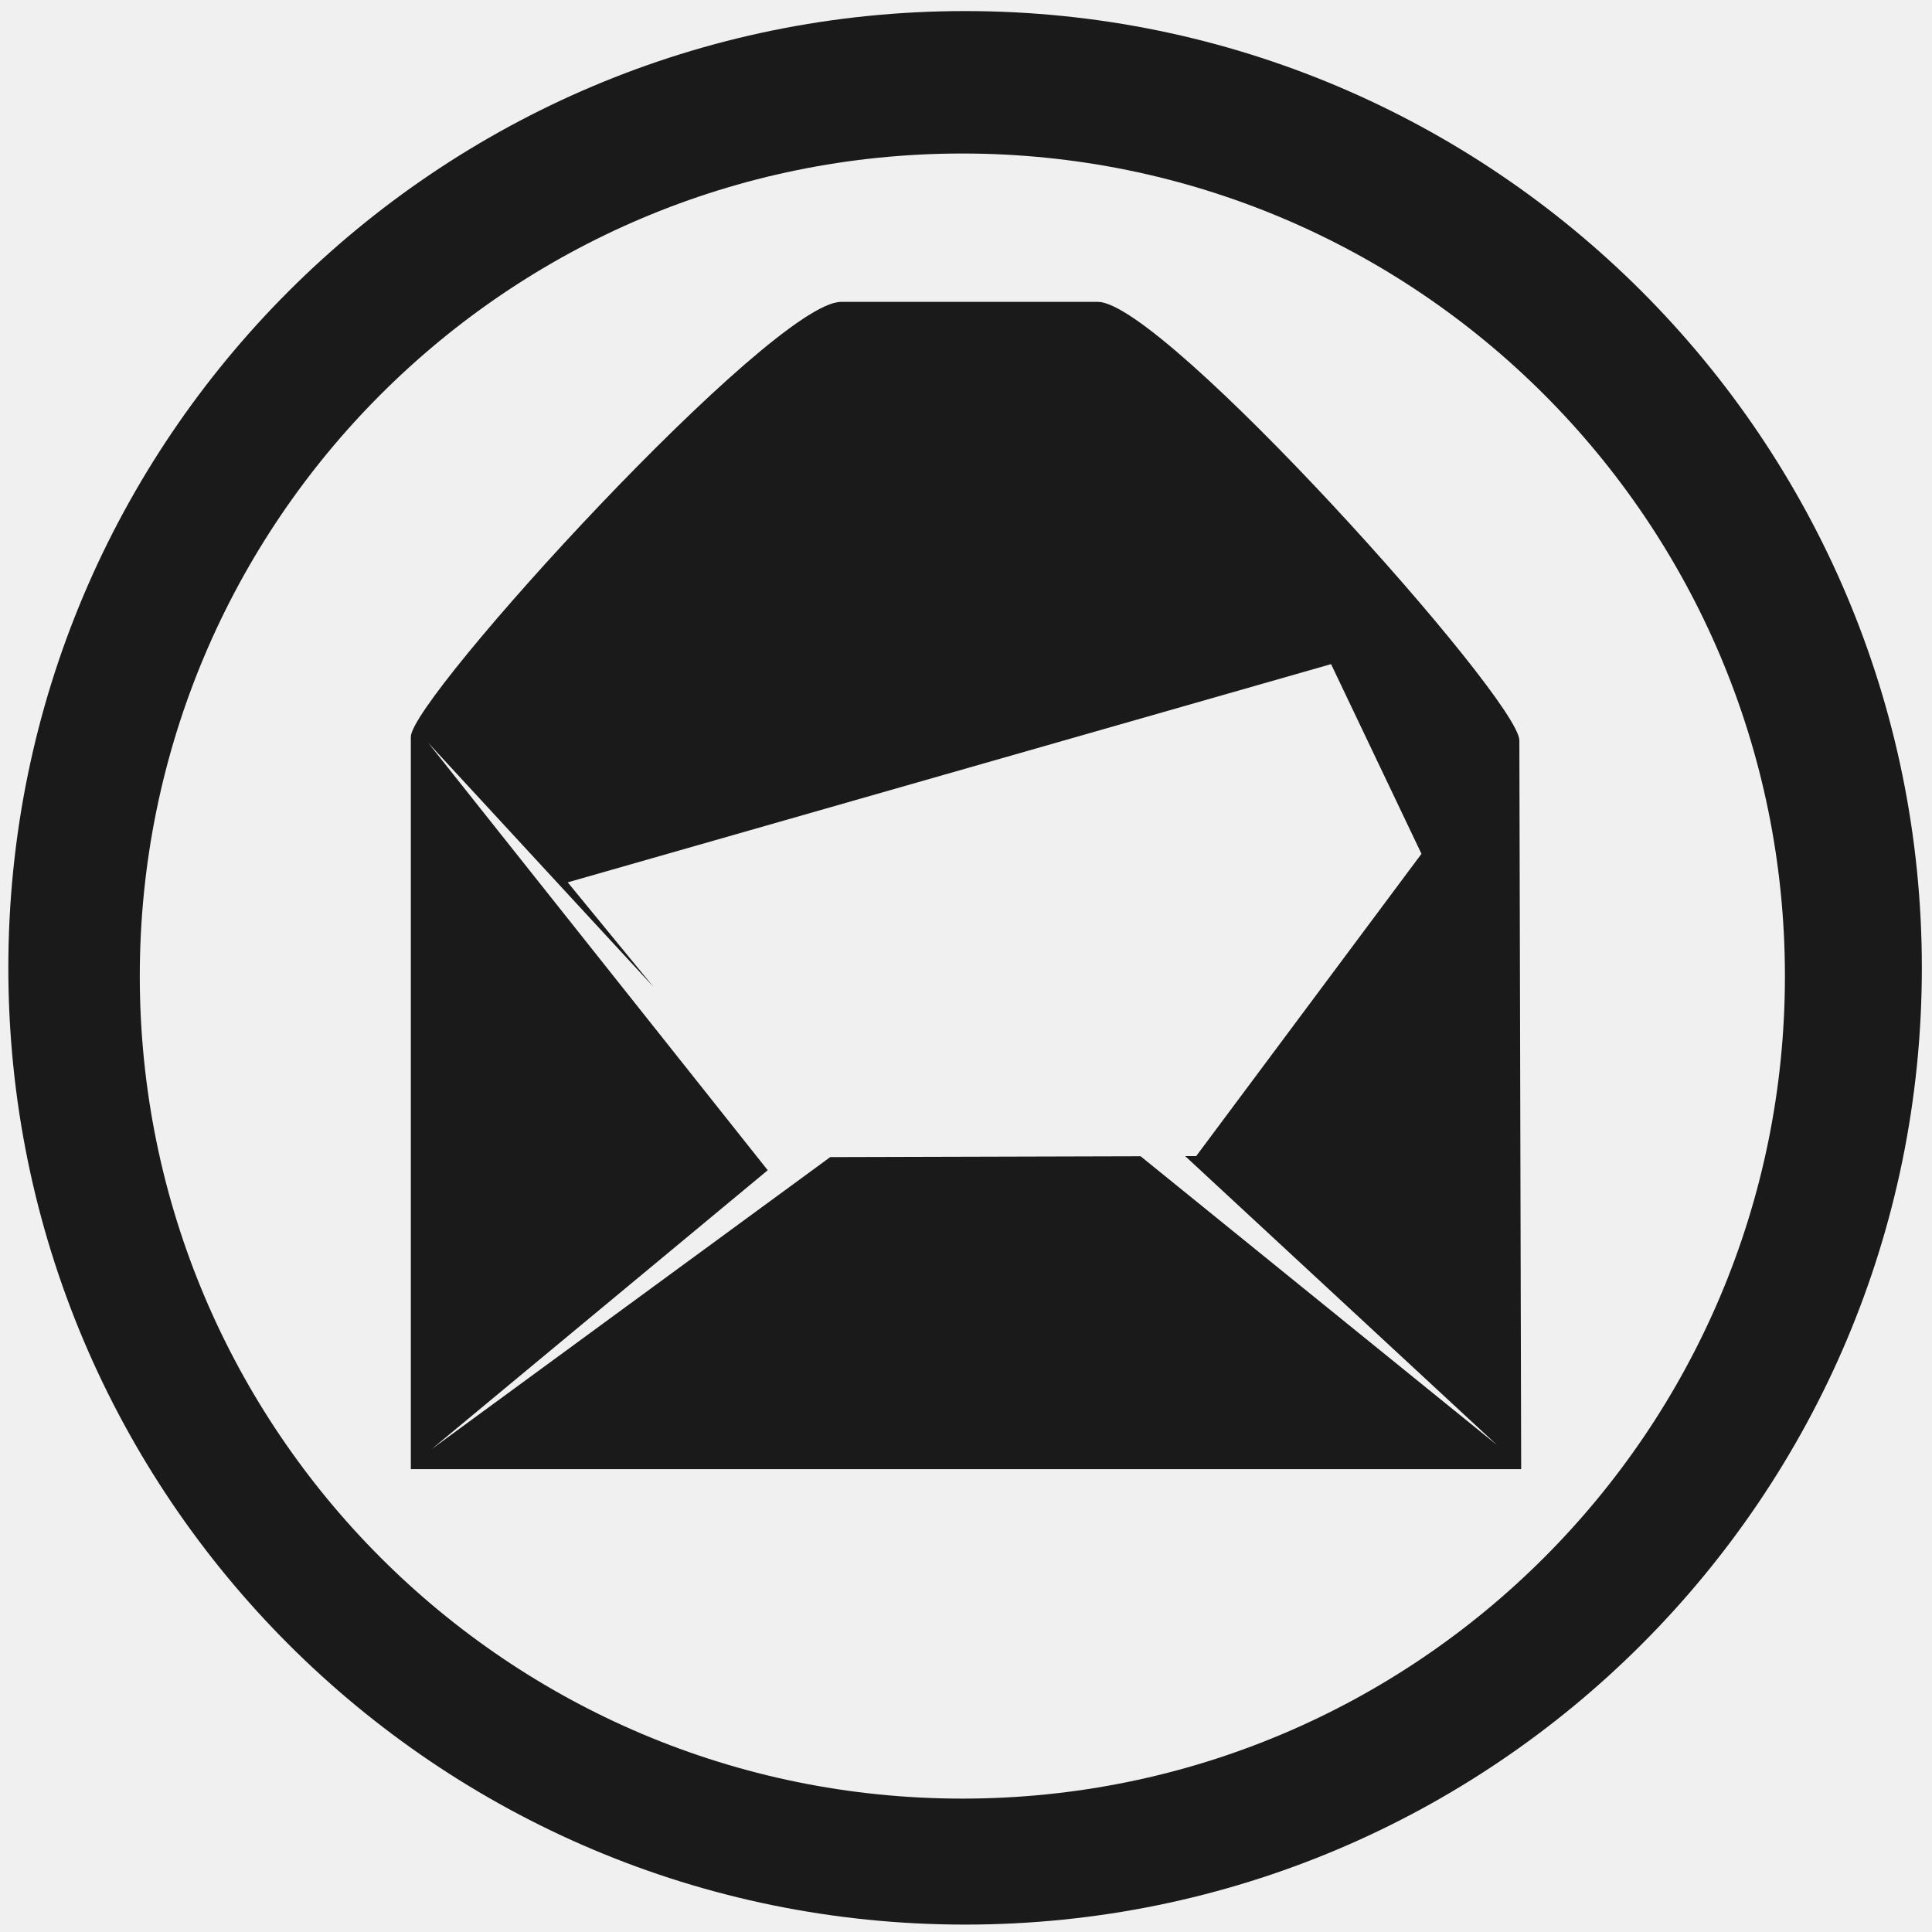
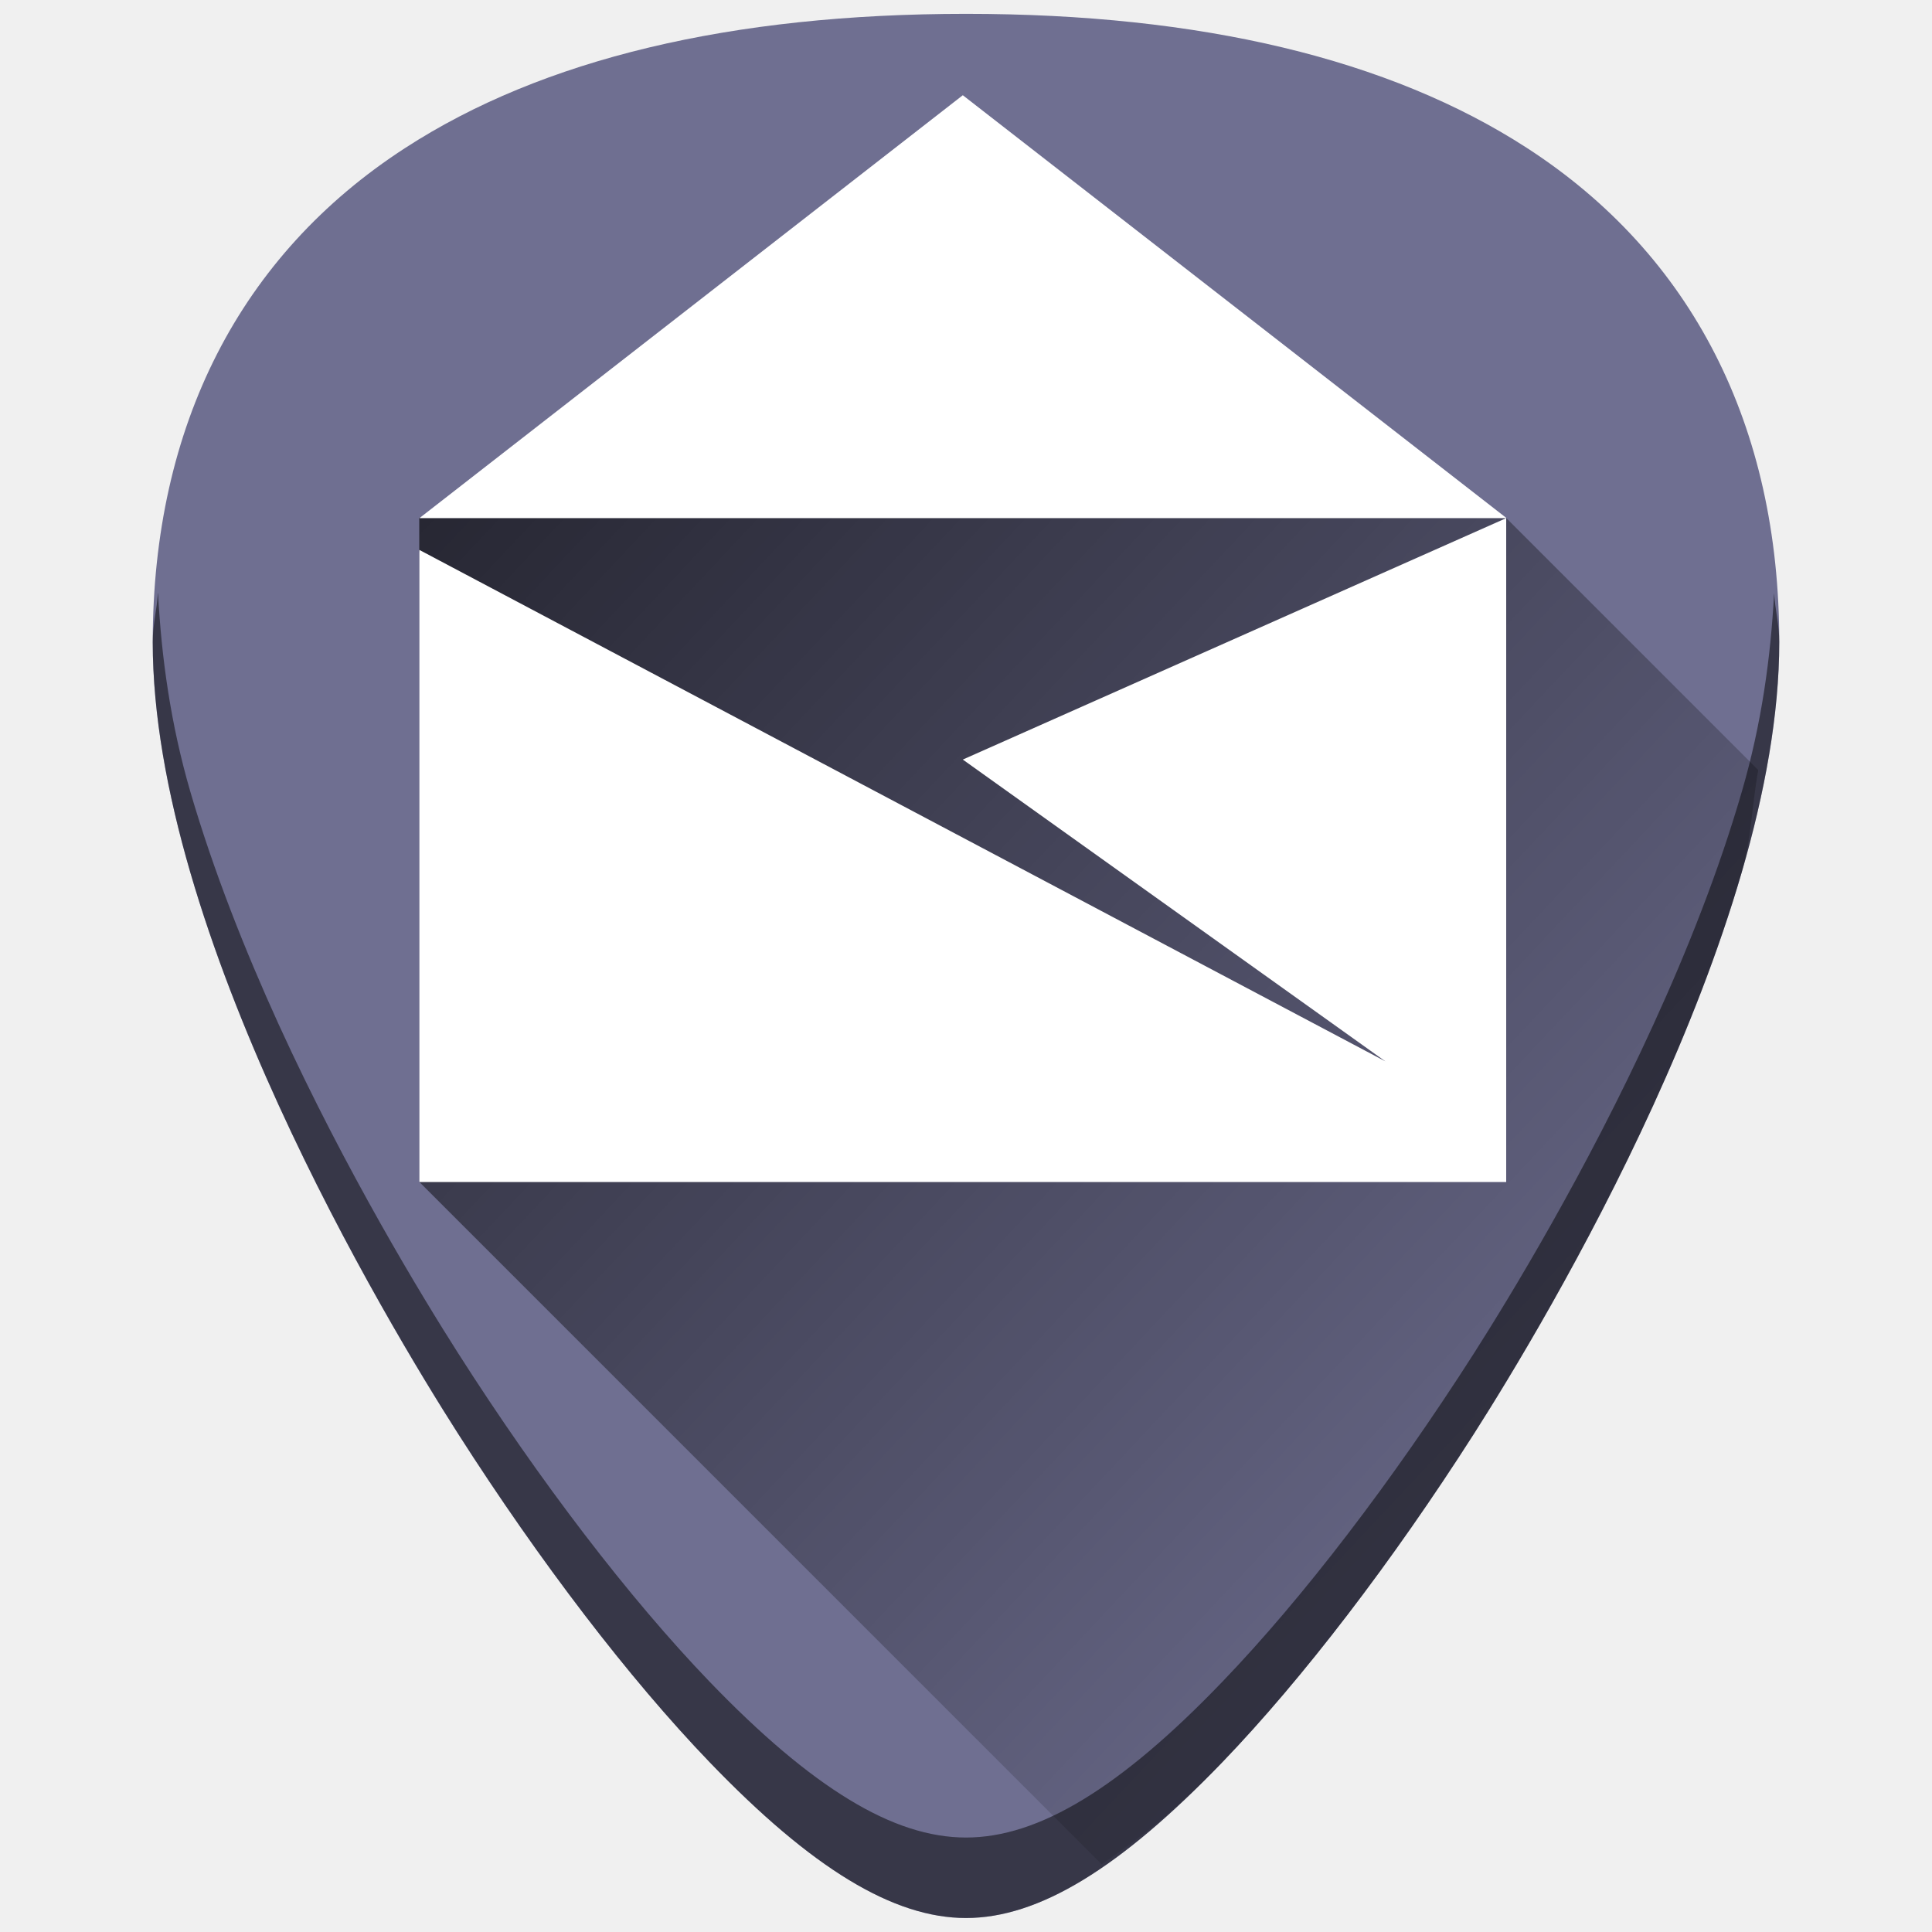
- <svg xmlns="http://www.w3.org/2000/svg" width="48" height="48" viewBox="0 0 12.7 12.7" version="1.1" id="svg829">
-   <defs id="defs823" />
+ <svg xmlns="http://www.w3.org/2000/svg" xmlns:xlink="http://www.w3.org/1999/xlink" width="48" height="48" viewBox="0 0 12.7 12.7" version="1.1" id="svg829">
+   <defs id="defs823">
+     <linearGradient id="linearGradient827">
+       <stop style="stop-color:#000000;stop-opacity:1;" offset="0" id="stop823" />
+       <stop style="stop-color:#000000;stop-opacity:0;" offset="1" id="stop825" />
+     </linearGradient>
+     <linearGradient xlink:href="#linearGradient827" id="linearGradient853" gradientUnits="userSpaceOnUse" gradientTransform="translate(-4.6666667e-7,-0.529167)" x1="3.255" y1="287.653" x2="11.475" y2="295.372" />
+   </defs>
  <g id="layer1" transform="translate(0,-284.3)">
-     <path style="fill:#1a1a1a;fill-opacity:1;stroke-width:0.525" d="M 23.979 0.275 A 23.771 23.771 0 0 0 0.207 24.047 A 23.771 23.771 0 0 0 23.979 47.816 A 23.771 23.771 0 0 0 47.748 24.047 A 23.771 23.771 0 0 0 23.979 0.275 z M 23.91 3.814 A 20.436 20.436 0 0 1 44.346 24.25 A 20.436 20.436 0 0 1 23.91 44.686 A 20.436 20.436 0 0 1 3.473 24.25 A 20.436 20.436 0 0 1 23.91 3.814 z M 20.896 7.5 C 19.182 7.5 10.207 17.343 10.207 18.307 L 10.207 36.5 L 37.793 36.5 L 37.748 18.395 C 37.746 17.372 28.908 7.5 27.277 7.5 L 20.896 7.5 z M 33.07 16.5 L 35.316 21.213 L 29.719 28.723 L 29.445 28.723 L 37.193 35.902 L 28.338 28.727 L 20.627 28.748 L 10.725 36.002 L 19.074 29.074 L 10.637 18.453 L 10.627 18.438 L 10.629 18.438 L 10.637 18.453 L 16.236 24.52 L 14.105 21.922 L 33.07 16.5 z " transform="matrix(0.2645833,0,0,0.2645833,0,284.3)" id="path822" />
+     <g id="g859">
+       <path id="path830" d="m 6.35,284.391 c -1.543,0 -2.784,0.296 -3.687,0.882 -1.085,0.703 -1.659,1.826 -1.659,3.247 0,1.912 1.536,4.468 2.007,5.205 0.538,0.842 1.125,1.609 1.653,2.158 0.673,0.7 1.209,1.025 1.686,1.025 0.478,0 1.013,-0.326 1.686,-1.025 0.528,-0.549 1.115,-1.316 1.653,-2.158 0.471,-0.738 2.007,-3.293 2.007,-5.205 2.4e-5,-1.421 -0.573,-2.544 -1.658,-3.247 -0.903,-0.585 -2.144,-0.882 -3.687,-0.882 z" style="fill:#6f6f91;stroke-width:0.024" />
+       <path id="path821" d="m 7.242,296.555 c 0.246,-0.167 0.503,-0.369 0.794,-0.672 0.528,-0.549 1.115,-1.316 1.652,-2.158 0.235,-0.369 0.737,-1.192 1.18,-2.162 0.221,-0.485 0.428,-1.007 0.58,-1.527 0.067,-0.231 0.068,-0.447 0.11,-0.674 l -1.658,-1.658 -4.472,-0.696 -2.672,0.696 v 0.21 l 0.43,3.327 -0.43,0.828 z" style="fill:url(#linearGradient853);fill-opacity:1;stroke:none;stroke-width:0.265px;stroke-linecap:butt;stroke-linejoin:miter;stroke-opacity:1;opacity:0.65" />
+       <path id="path2" d="m 6.329,284.926 3.572,2.778 v 4.366 H 2.757 v -4.155 l 6.35,3.362 -2.778,-1.984 3.572,-1.587 H 2.757 Z" style="fill:#ffffff;stroke-width:0.024" />
+       <path id="path879" d="m 1.038,288.199 c -0.007,0.109 -0.034,0.208 -0.034,0.321 0,1.912 1.537,4.468 2.008,5.205 0.538,0.842 1.124,1.609 1.652,2.158 0.673,0.7 1.209,1.025 1.686,1.025 0.478,0 1.013,-0.326 1.686,-1.025 0.528,-0.549 1.115,-1.316 1.653,-2.158 0.471,-0.738 2.007,-3.293 2.007,-5.205 2e-6,-0.113 -0.027,-0.212 -0.034,-0.321 -0.022,0.421 -0.082,0.859 -0.213,1.308 -0.151,0.52 -0.358,1.042 -0.58,1.527 -0.443,0.97 -0.945,1.793 -1.18,2.162 -0.538,0.842 -1.125,1.609 -1.653,2.158 -0.336,0.35 -0.638,0.606 -0.916,0.775 -0.278,0.169 -0.531,0.25 -0.77,0.25 -0.239,0 -0.492,-0.081 -0.769,-0.25 -0.278,-0.169 -0.58,-0.425 -0.917,-0.775 -0.528,-0.549 -1.115,-1.316 -1.652,-2.158 -0.235,-0.369 -0.737,-1.192 -1.18,-2.162 -0.221,-0.485 -0.428,-1.007 -0.58,-1.527 -0.131,-0.449 -0.191,-0.887 -0.213,-1.308 z" style="opacity:0.5;fill:#000000;stroke-width:0.024" />
+     </g>
  </g>
</svg>
